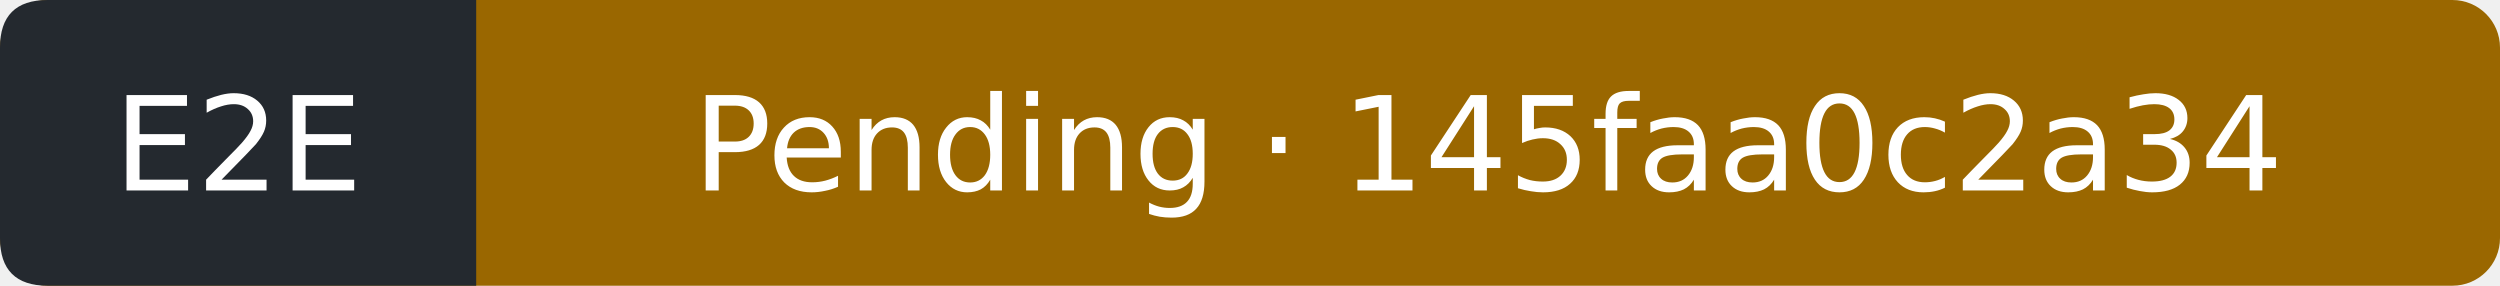
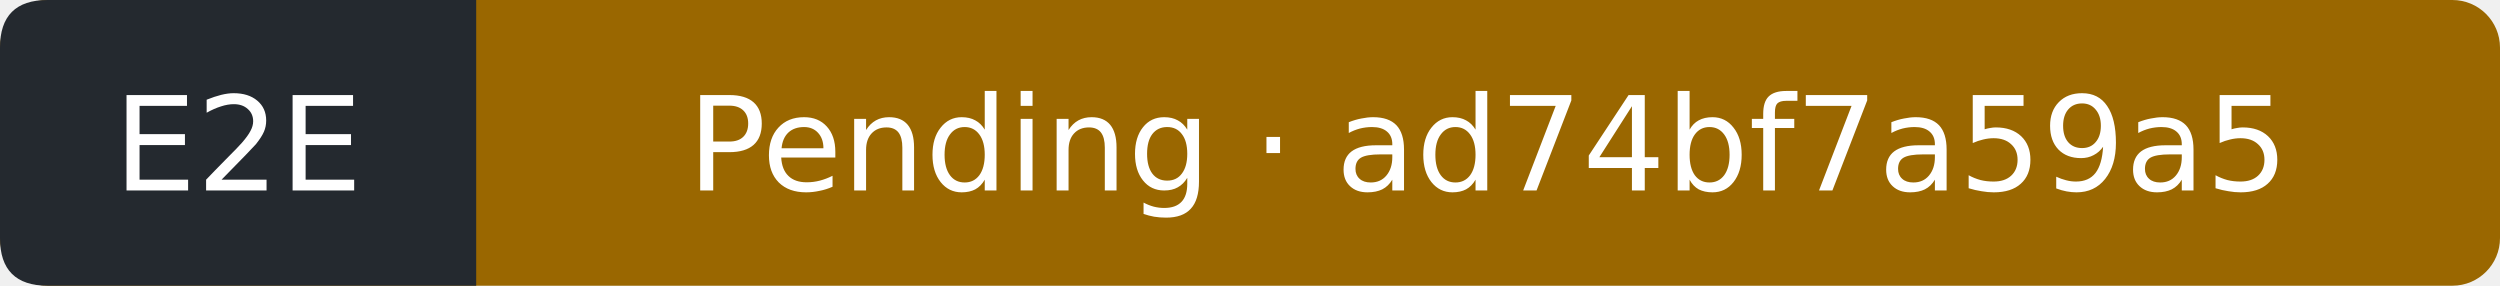
- <svg xmlns="http://www.w3.org/2000/svg" width="210" height="24" viewBox="0 0 210 24" role="img" aria-label="E2E: Pending; covered commit 145faa0c2a34e833b455618c0e8ad99e6239df02; observed 2026-11-05T19:10:48Z">
+ <svg xmlns="http://www.w3.org/2000/svg" width="210" height="24" viewBox="0 0 210 24" role="img" aria-label="E2E: Pending; covered commit ad74bf7a59a5f099601141036d6651c05c5c1543; observed 2026-11-05T21:41:33Z">
  <rect width="210" height="24" rx="4" fill="#9a6700" />
  <path d="M4 0H40V24H4Q0 24 0 20V4Q0 0 4 0" fill="#24292f" />
  <g fill="#fff" text-anchor="middle" font-family="Verdana,DejaVu Sans,sans-serif" font-size="11">
    <text x="20" y="16">E2E</text>
-     <text x="125" y="16">Pending · 145faa0c2a34</text>
+     <text x="125" y="16">Pending · ad74bf7a59a5</text>
  </g>
</svg>
